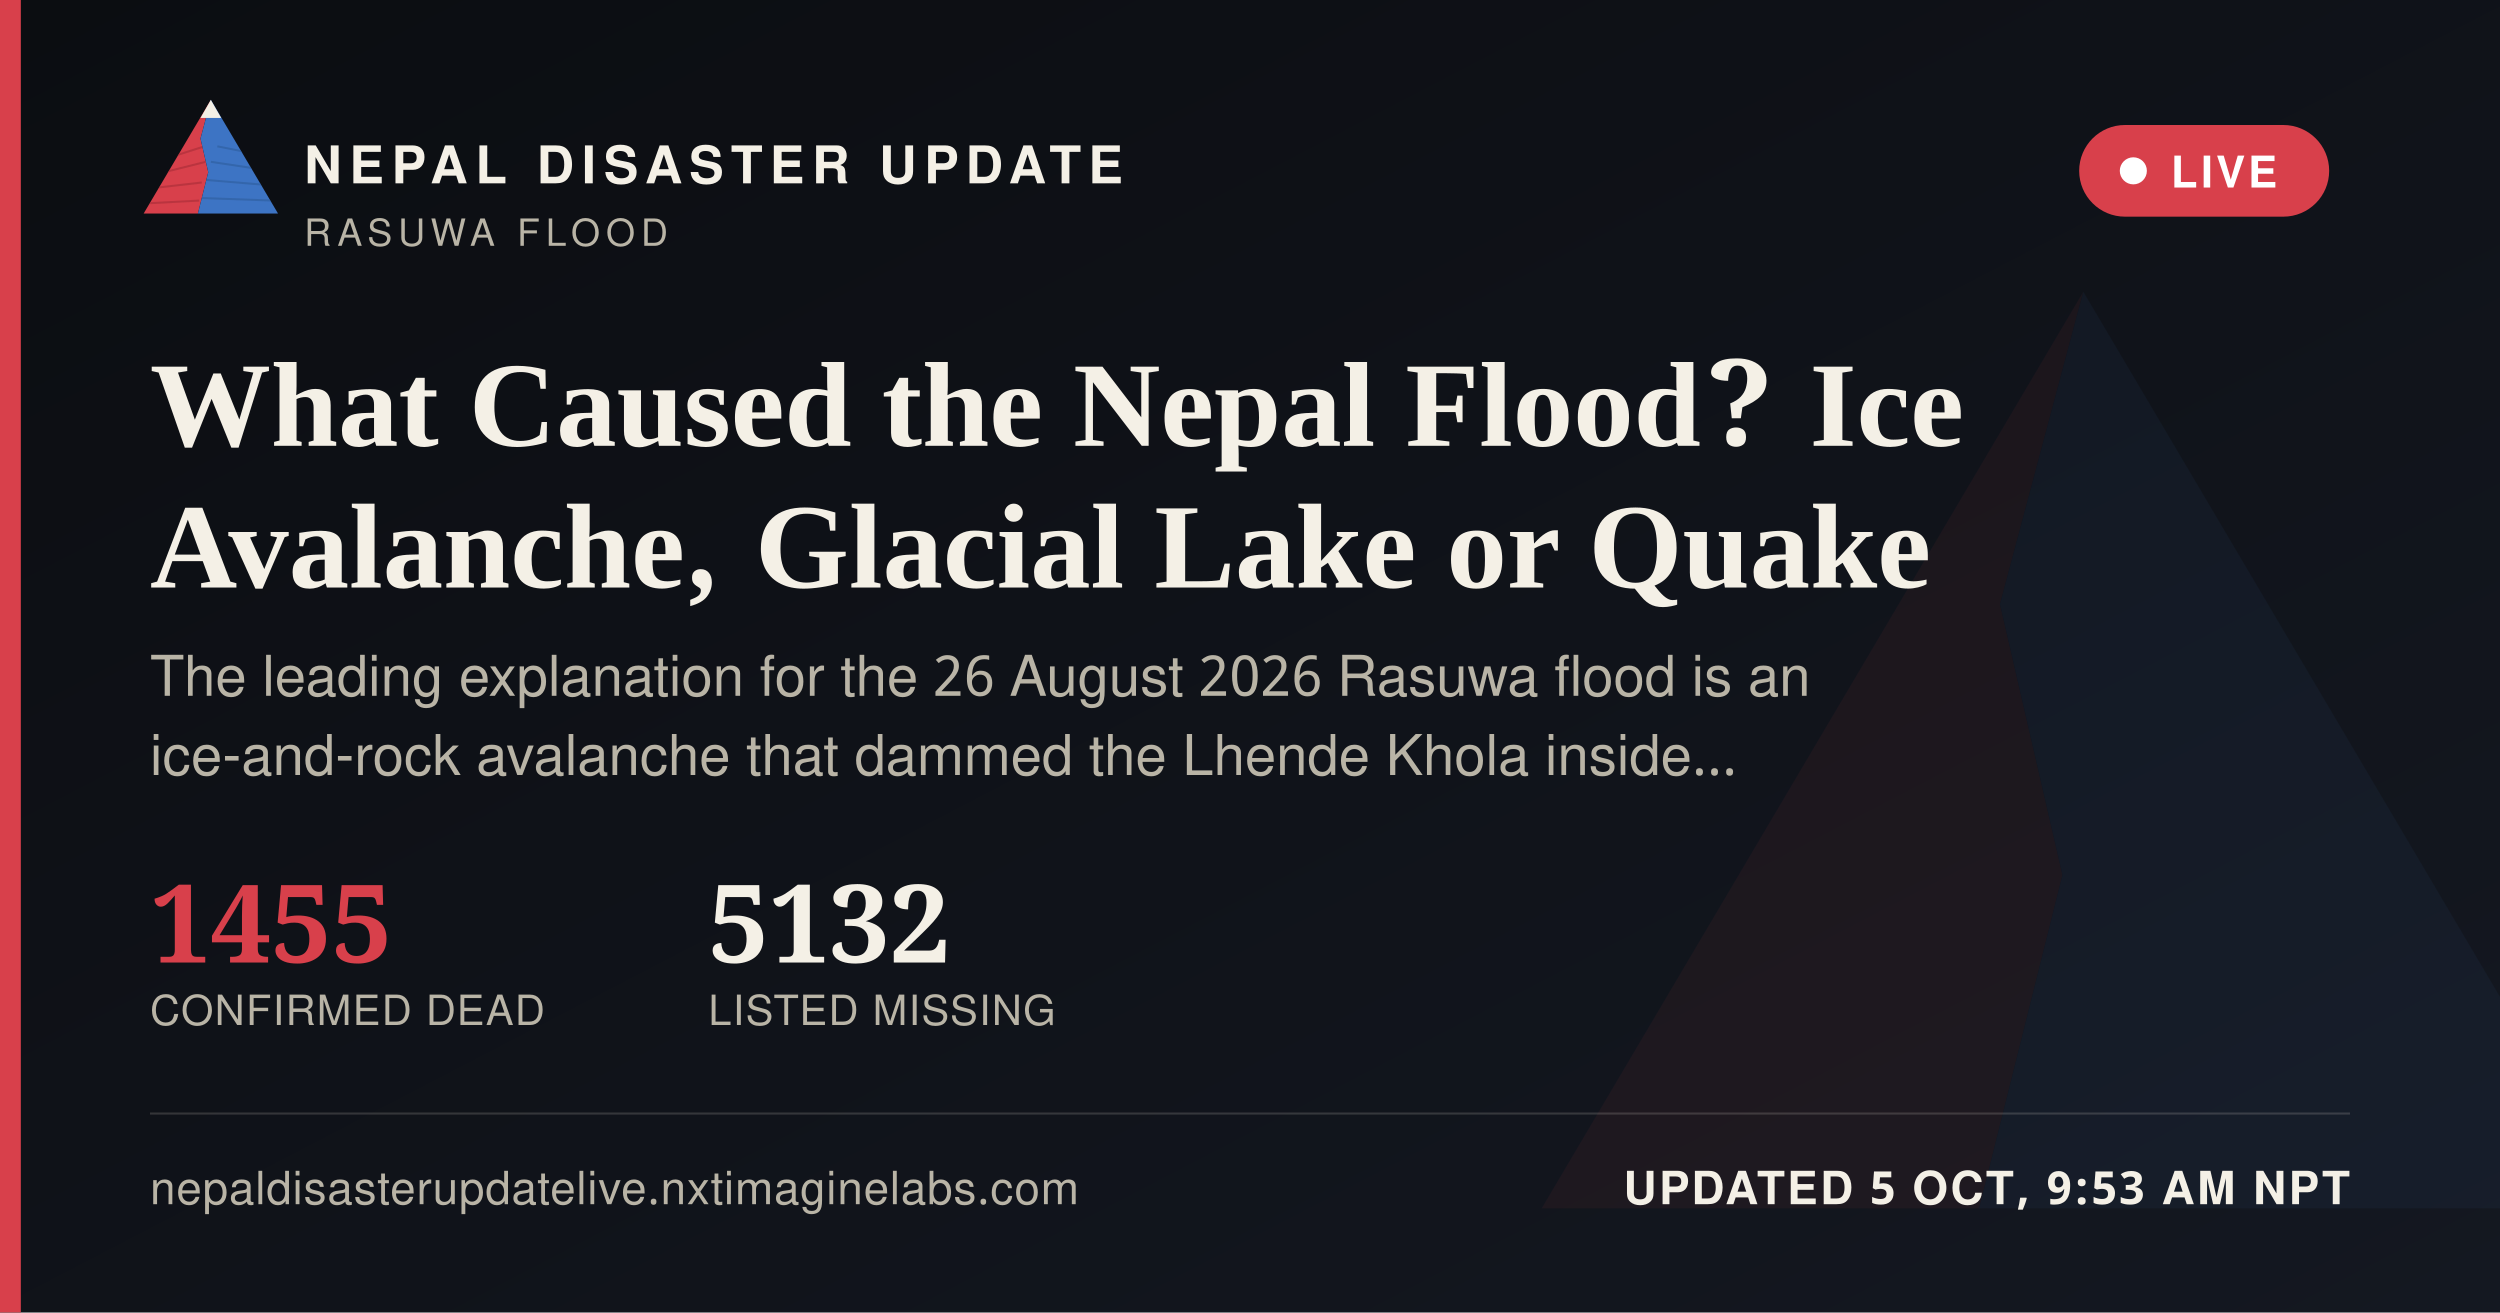
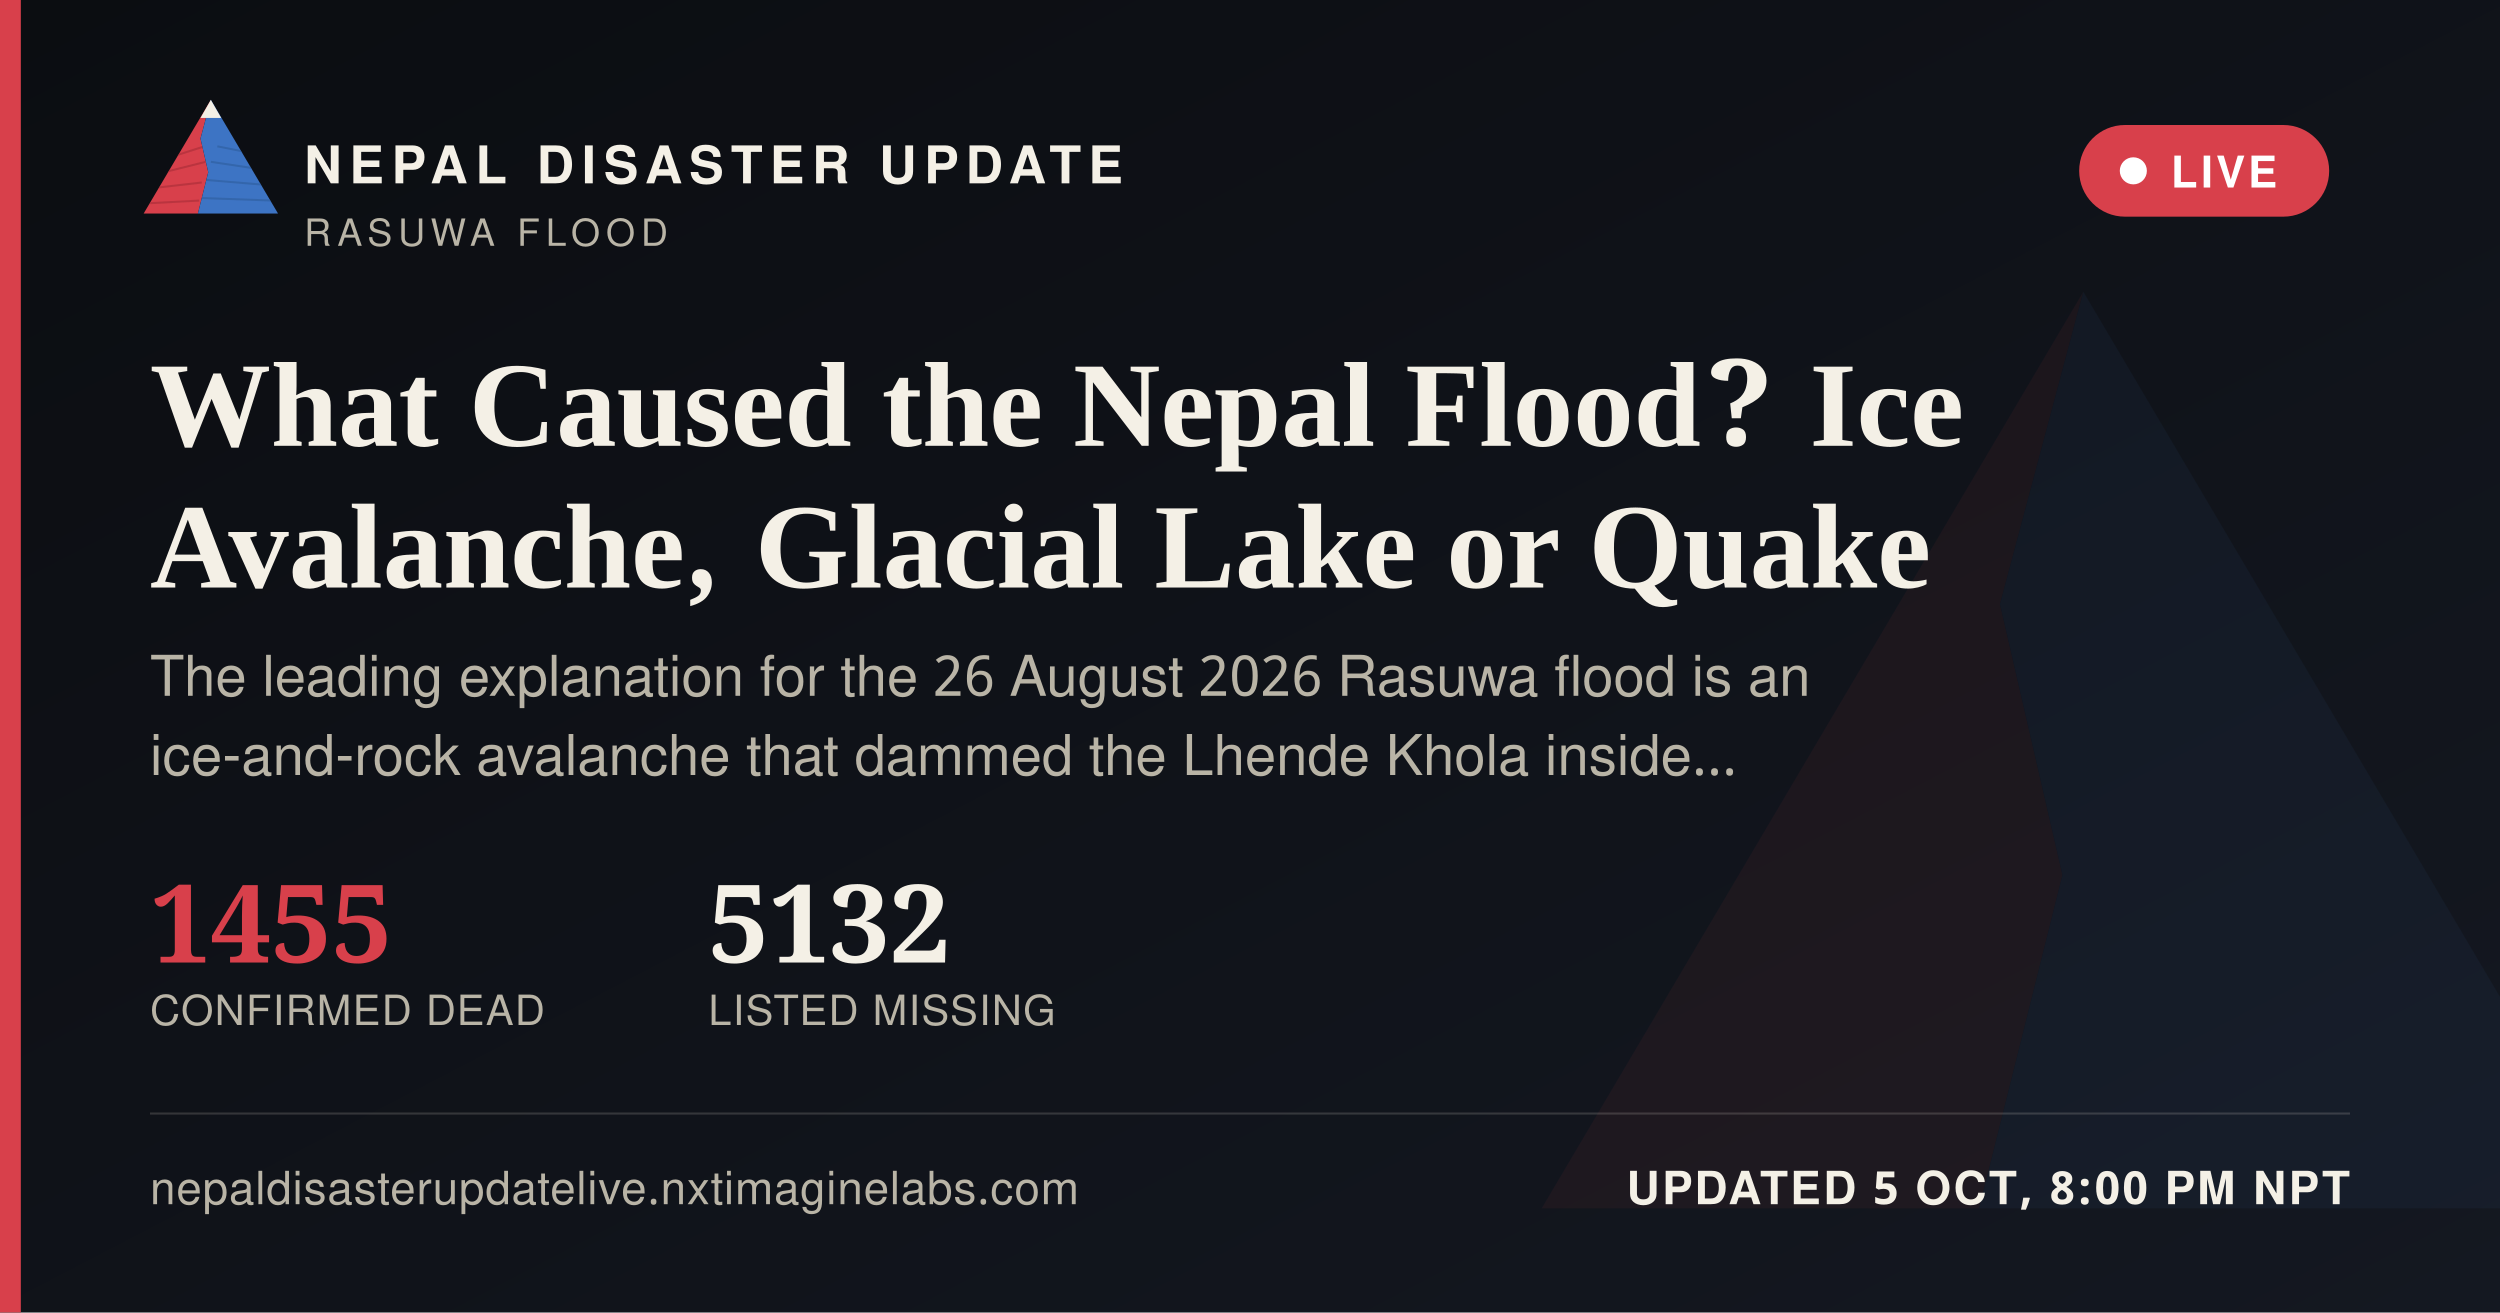
<svg xmlns="http://www.w3.org/2000/svg" width="1200" height="630" viewBox="0 0 1200 630">
  <defs>
    <linearGradient id="ogbg" x1="0" y1="0" x2="1" y2="1">
      <stop offset="0" stop-color="#0B0D11" />
      <stop offset="1" stop-color="#141821" />
    </linearGradient>
  </defs>
  <rect width="1200" height="630" fill="url(#ogbg)" />
  <g transform="translate(700,60) scale(5)" opacity="0.06">
    <polygon points="60,16 52,46 58,72 50,104 8,104" fill="#D8404B" />
    <polygon points="60,16 112,104 50,104 58,72 52,46" fill="#3D74C4" />
  </g>
  <rect x="0" y="0" width="10" height="630" fill="#D8404B" />
  <g transform="translate(64,38) scale(0.62)">
    <g>
      <defs>
        <clipPath id="ogLc">
          <polygon points="60,16 52,46 58,72 50,104 8,104" />
        </clipPath>
        <clipPath id="ogRc">
          <polygon points="60,16 112,104 50,104 58,72 52,46" />
        </clipPath>
      </defs>
      <polygon points="60,16 52,46 58,72 50,104 8,104" fill="#D8404B" />
      <g clip-path="url(#ogLc)" stroke="#A32A34" stroke-width="1.6" fill="none" opacity="0.55">
        <path d="M30,60 L55,52" />
        <path d="M24,72 L56,64" />
        <path d="M18,84 L53,80" />
        <path d="M13,96 L51,94" />
      </g>
      <polygon points="60,16 112,104 50,104 58,72 52,46" fill="#3D74C4" />
      <g clip-path="url(#ogRc)" stroke="#2A5793" stroke-width="1.6" fill="none" opacity="0.5">
        <path d="M65,52 L95,58" />
        <path d="M60,64 L100,70" />
        <path d="M56,78 L104,82" />
        <path d="M52,92 L108,94" />
      </g>
      <polygon points="60,16 52,30 68,30" fill="#F4F0E6" />
    </g>
  </g>
  <text x="146" y="88" font-family="'Public Sans', 'Noto Sans Devanagari', 'Helvetica Neue', Helvetica, Arial, sans-serif" font-size="25" font-weight="800" letter-spacing="3.6" fill="#F4F0E6">NEPAL DISASTER UPDATE</text>
  <text x="146" y="118" font-family="'Public Sans', 'Noto Sans Devanagari', 'Helvetica Neue', Helvetica, Arial, sans-serif" font-size="18" letter-spacing="2.8" fill="#B9B4A6">RASUWA FLOOD</text>
  <g>
    <rect x="998" y="60" width="120" height="44" rx="22" fill="#D8404B" stroke="none" />
    <circle cx="1024" cy="82" r="6.5" fill="#FFFFFF" />
    <text x="1042" y="90" font-family="'Public Sans', 'Noto Sans Devanagari', 'Helvetica Neue', Helvetica, Arial, sans-serif" font-size="21" font-weight="700" letter-spacing="1.6" fill="#FFFFFF">LIVE</text>
  </g>
  <text x="72" y="214" font-family="Newsreader, 'Noto Serif Devanagari', Georgia, 'Times New Roman', serif" font-size="58" font-weight="600" fill="#F4F0E6">What Caused the Nepal Flood? Ice</text>
  <text x="72" y="282" font-family="Newsreader, 'Noto Serif Devanagari', Georgia, 'Times New Roman', serif" font-size="58" font-weight="600" fill="#F4F0E6">Avalanche, Glacial Lake or Quake</text>
  <text x="72" y="334" font-family="'Public Sans', 'Noto Sans Devanagari', 'Helvetica Neue', Helvetica, Arial, sans-serif" font-size="27" fill="#B9B4A6">The leading explanation for the 26 August 2026 Rasuwa flood is an</text>
  <text x="72" y="372" font-family="'Public Sans', 'Noto Sans Devanagari', 'Helvetica Neue', Helvetica, Arial, sans-serif" font-size="27" fill="#B9B4A6">ice-and-rock avalanche that dammed the Lhende Khola inside…</text>
  <g transform="translate(72,462)">
    <text x="0" y="0" font-family="Newsreader, 'Noto Serif Devanagari', Georgia, 'Times New Roman', serif" font-size="52" font-weight="600" fill="#D8404B">1455</text>
    <text x="0" y="30" font-family="'Public Sans', 'Noto Sans Devanagari', 'Helvetica Neue', Helvetica, Arial, sans-serif" font-size="20" letter-spacing="0.6" fill="#B9B4A6">CONFIRMED DEAD</text>
    <text x="268" y="0" font-family="Newsreader, 'Noto Serif Devanagari', Georgia, 'Times New Roman', serif" font-size="52" font-weight="600" fill="#F4F0E6">5132</text>
    <text x="268" y="30" font-family="'Public Sans', 'Noto Sans Devanagari', 'Helvetica Neue', Helvetica, Arial, sans-serif" font-size="20" letter-spacing="0.6" fill="#B9B4A6">LISTED MISSING</text>
  </g>
  <rect x="72" y="534" width="1056" height="1" fill="rgba(244,240,230,0.16)" />
  <text x="72" y="578" font-family="'Public Sans', 'Noto Sans Devanagari', 'Helvetica Neue', Helvetica, Arial, sans-serif" font-size="22" fill="#B9B4A6" letter-spacing="0.4">nepaldisasterupdatelive.nxtimaginelabs.com</text>
-   <text x="1128" y="578" text-anchor="end" font-family="'Public Sans', 'Noto Sans Devanagari', 'Helvetica Neue', Helvetica, Arial, sans-serif" font-size="22" font-weight="700" letter-spacing="1.2" fill="#F4F0E6">UPDATED 5 OCT, 9:53 AM NPT</text>
+   <text x="1128" y="578" text-anchor="end" font-family="'Public Sans', 'Noto Sans Devanagari', 'Helvetica Neue', Helvetica, Arial, sans-serif" font-size="22" font-weight="700" letter-spacing="1.2" fill="#F4F0E6">UPDATED 5 OCT, 8:00 PM NPT</text>
</svg>
